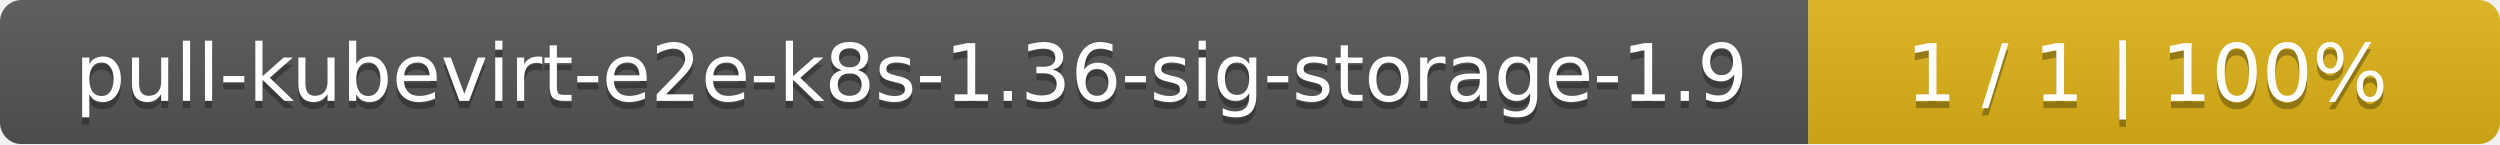
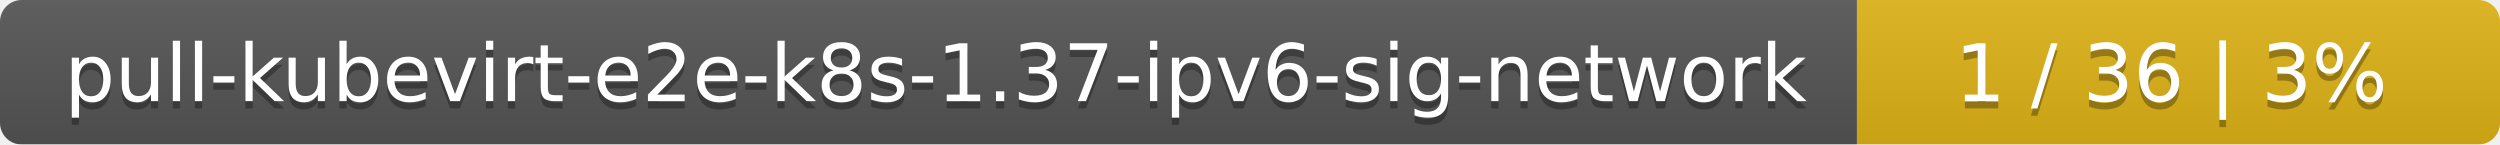
- <svg xmlns="http://www.w3.org/2000/svg" width="347" height="20">
+ <svg xmlns="http://www.w3.org/2000/svg" width="346" height="20">
  <linearGradient id="smooth" x2="0" y2="100%">
    <stop offset="0" stop-color="#bbb" stop-opacity=".1" />
    <stop offset="1" stop-opacity=".1" />
  </linearGradient>
  <mask id="round">
-     <rect width="347" height="20" rx="3" fill="#fff" />
+     <rect width="346" height="20" rx="3" fill="#fff" />
  </mask>
  <g mask="url(#round)">
-     <rect width="251" height="20" fill="#555" />
-     <rect x="251" width="96" height="20" fill="#dfb317" />
-     <rect width="347" height="20" fill="url(#smooth)" />
+     <rect width="257" height="20" fill="#555" />
+     <rect x="257" width="89" height="20" fill="#dfb317" />
+     <rect width="346" height="20" fill="url(#smooth)" />
  </g>
  <g fill="#fff" text-anchor="middle" font-family="DejaVu Sans,Verdana,Geneva,sans-serif" font-size="11">
-     <text x="126.5" y="15" fill="#010101" fill-opacity=".3">pull-kubevirt-e2e-k8s-1.36-sig-storage-1.9</text>
-     <text x="126.5" y="14">pull-kubevirt-e2e-k8s-1.36-sig-storage-1.9</text>
-     <text x="298" y="15" fill="#010101" fill-opacity=".3">1 / 1    |    100%</text>
-     <text x="298" y="14">1 / 1    |    100%</text>
+     <text x="129.5" y="15" fill="#010101" fill-opacity=".3">pull-kubevirt-e2e-k8s-1.37-ipv6-sig-network</text>
+     <text x="129.5" y="14">pull-kubevirt-e2e-k8s-1.37-ipv6-sig-network</text>
+     <text x="300.5" y="15" fill="#010101" fill-opacity=".3">1 / 36    |    3%</text>
+     <text x="300.5" y="14">1 / 36    |    3%</text>
  </g>
</svg>
